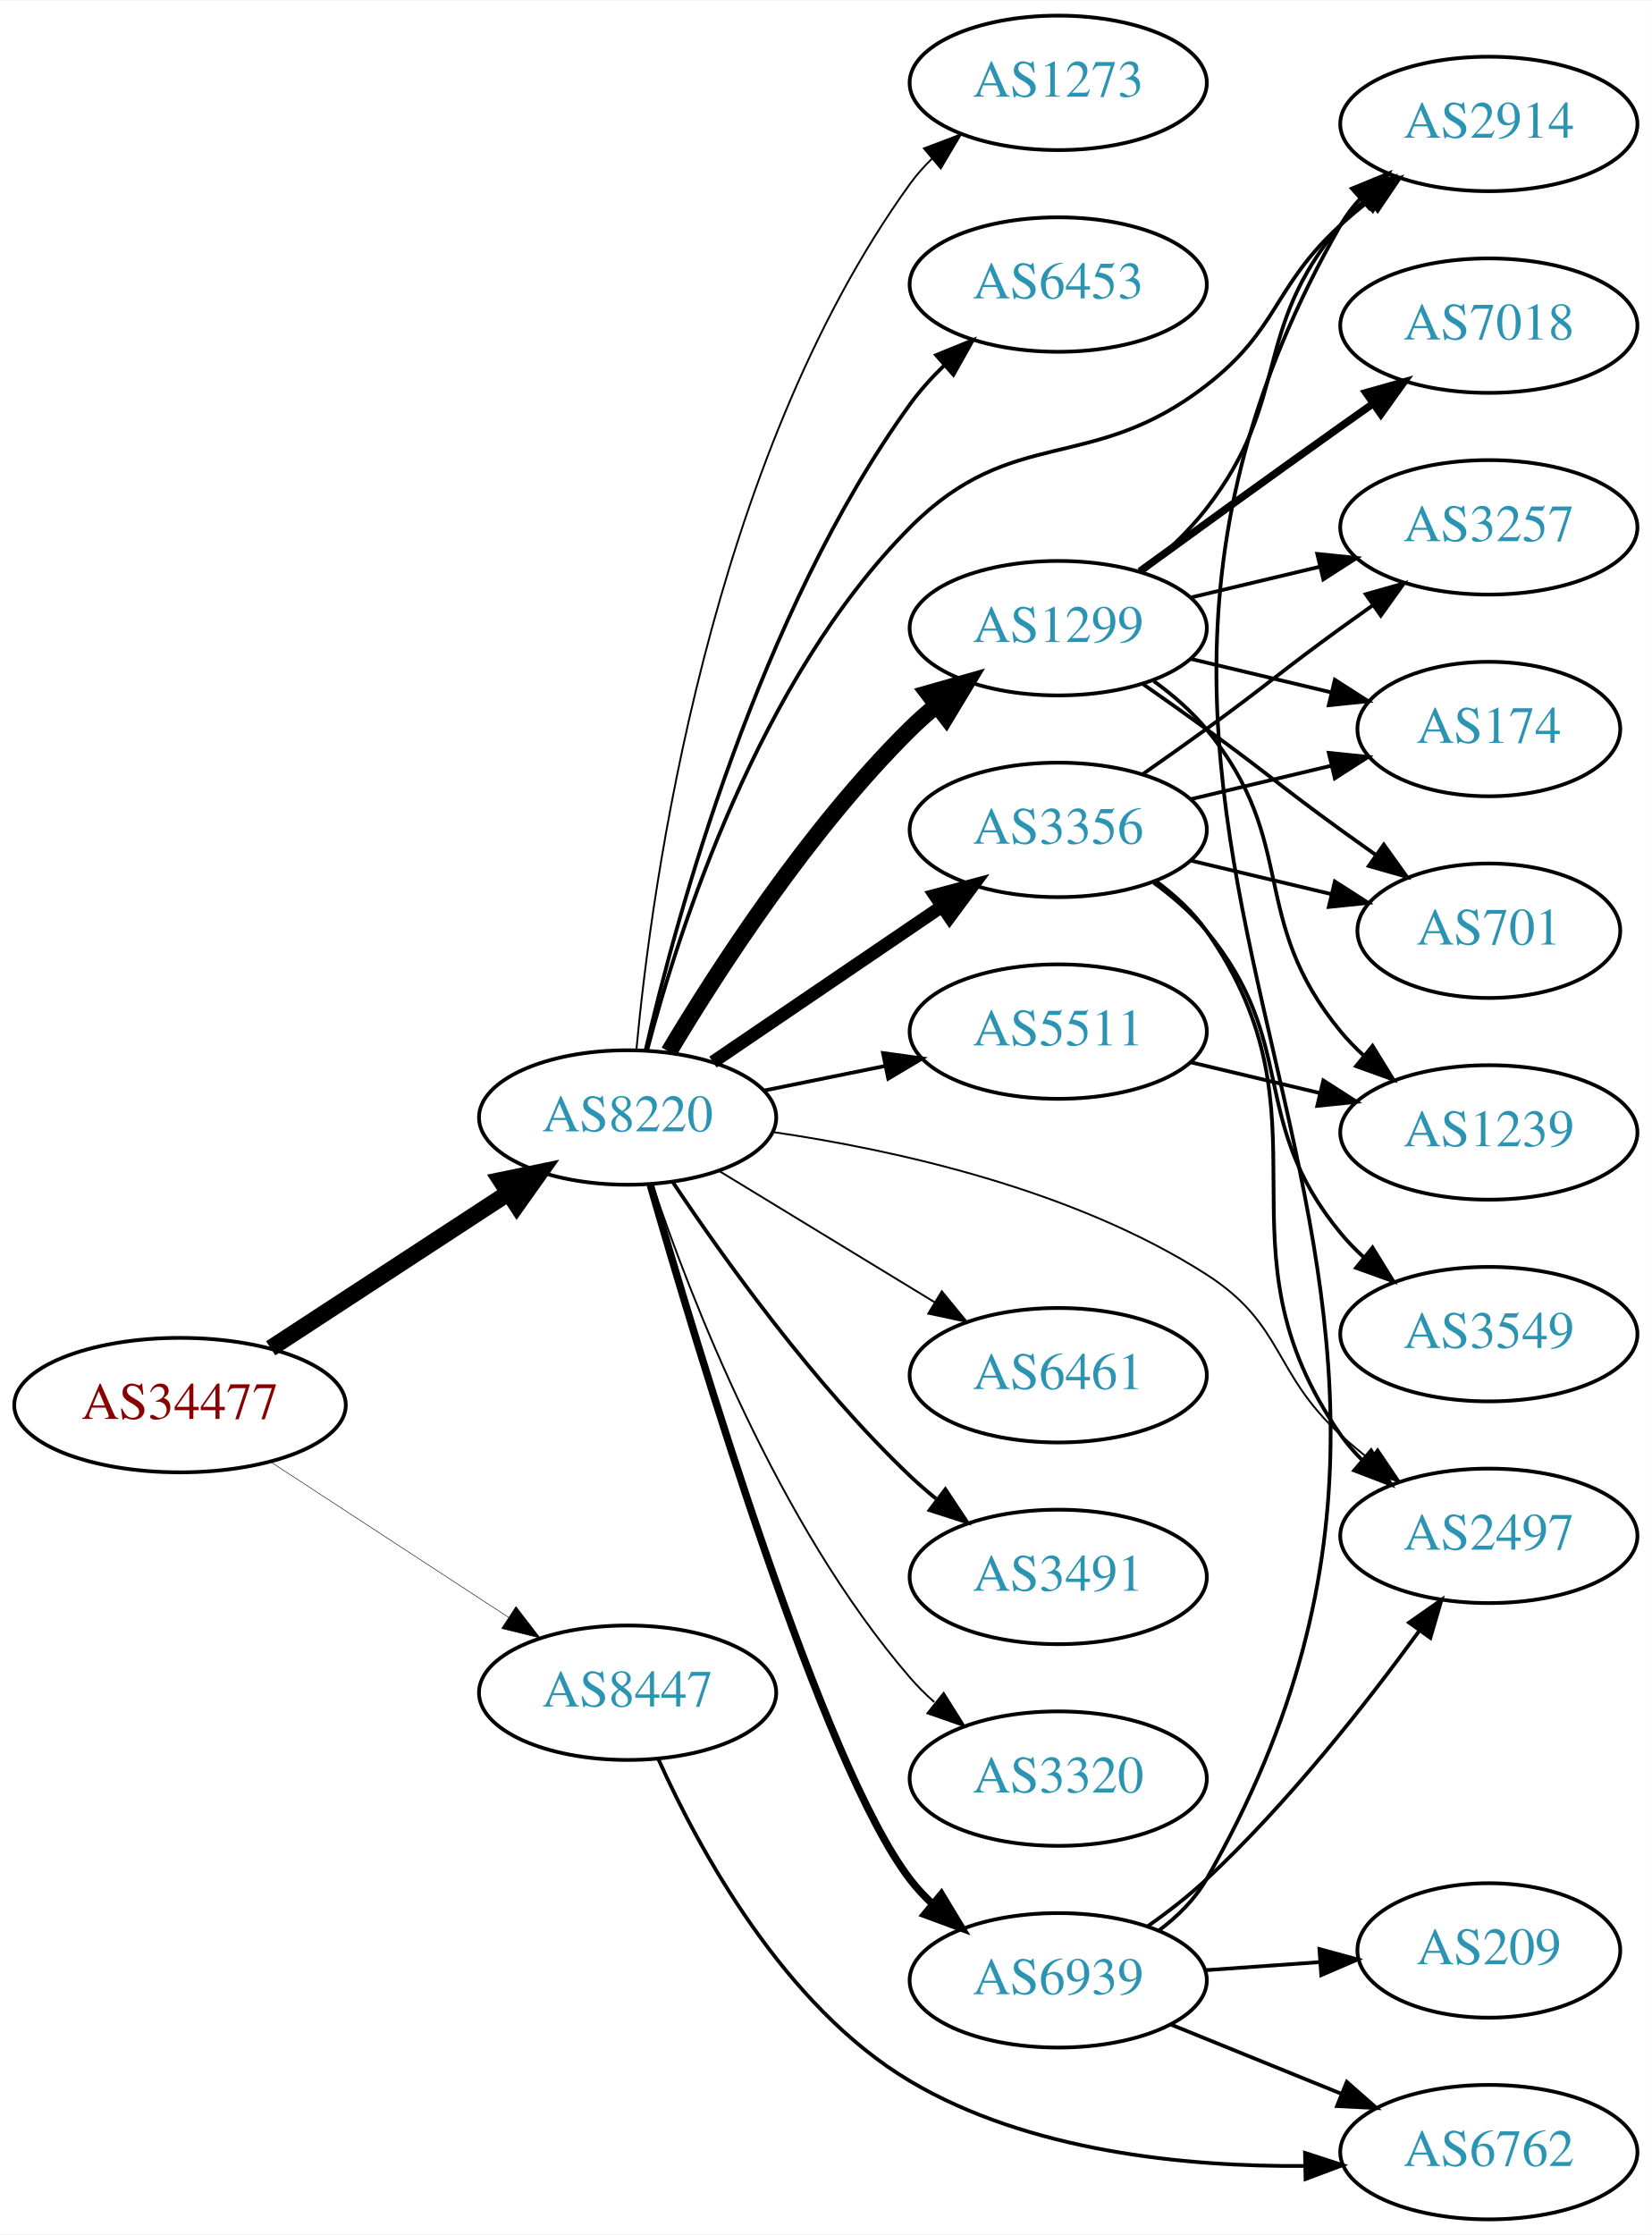
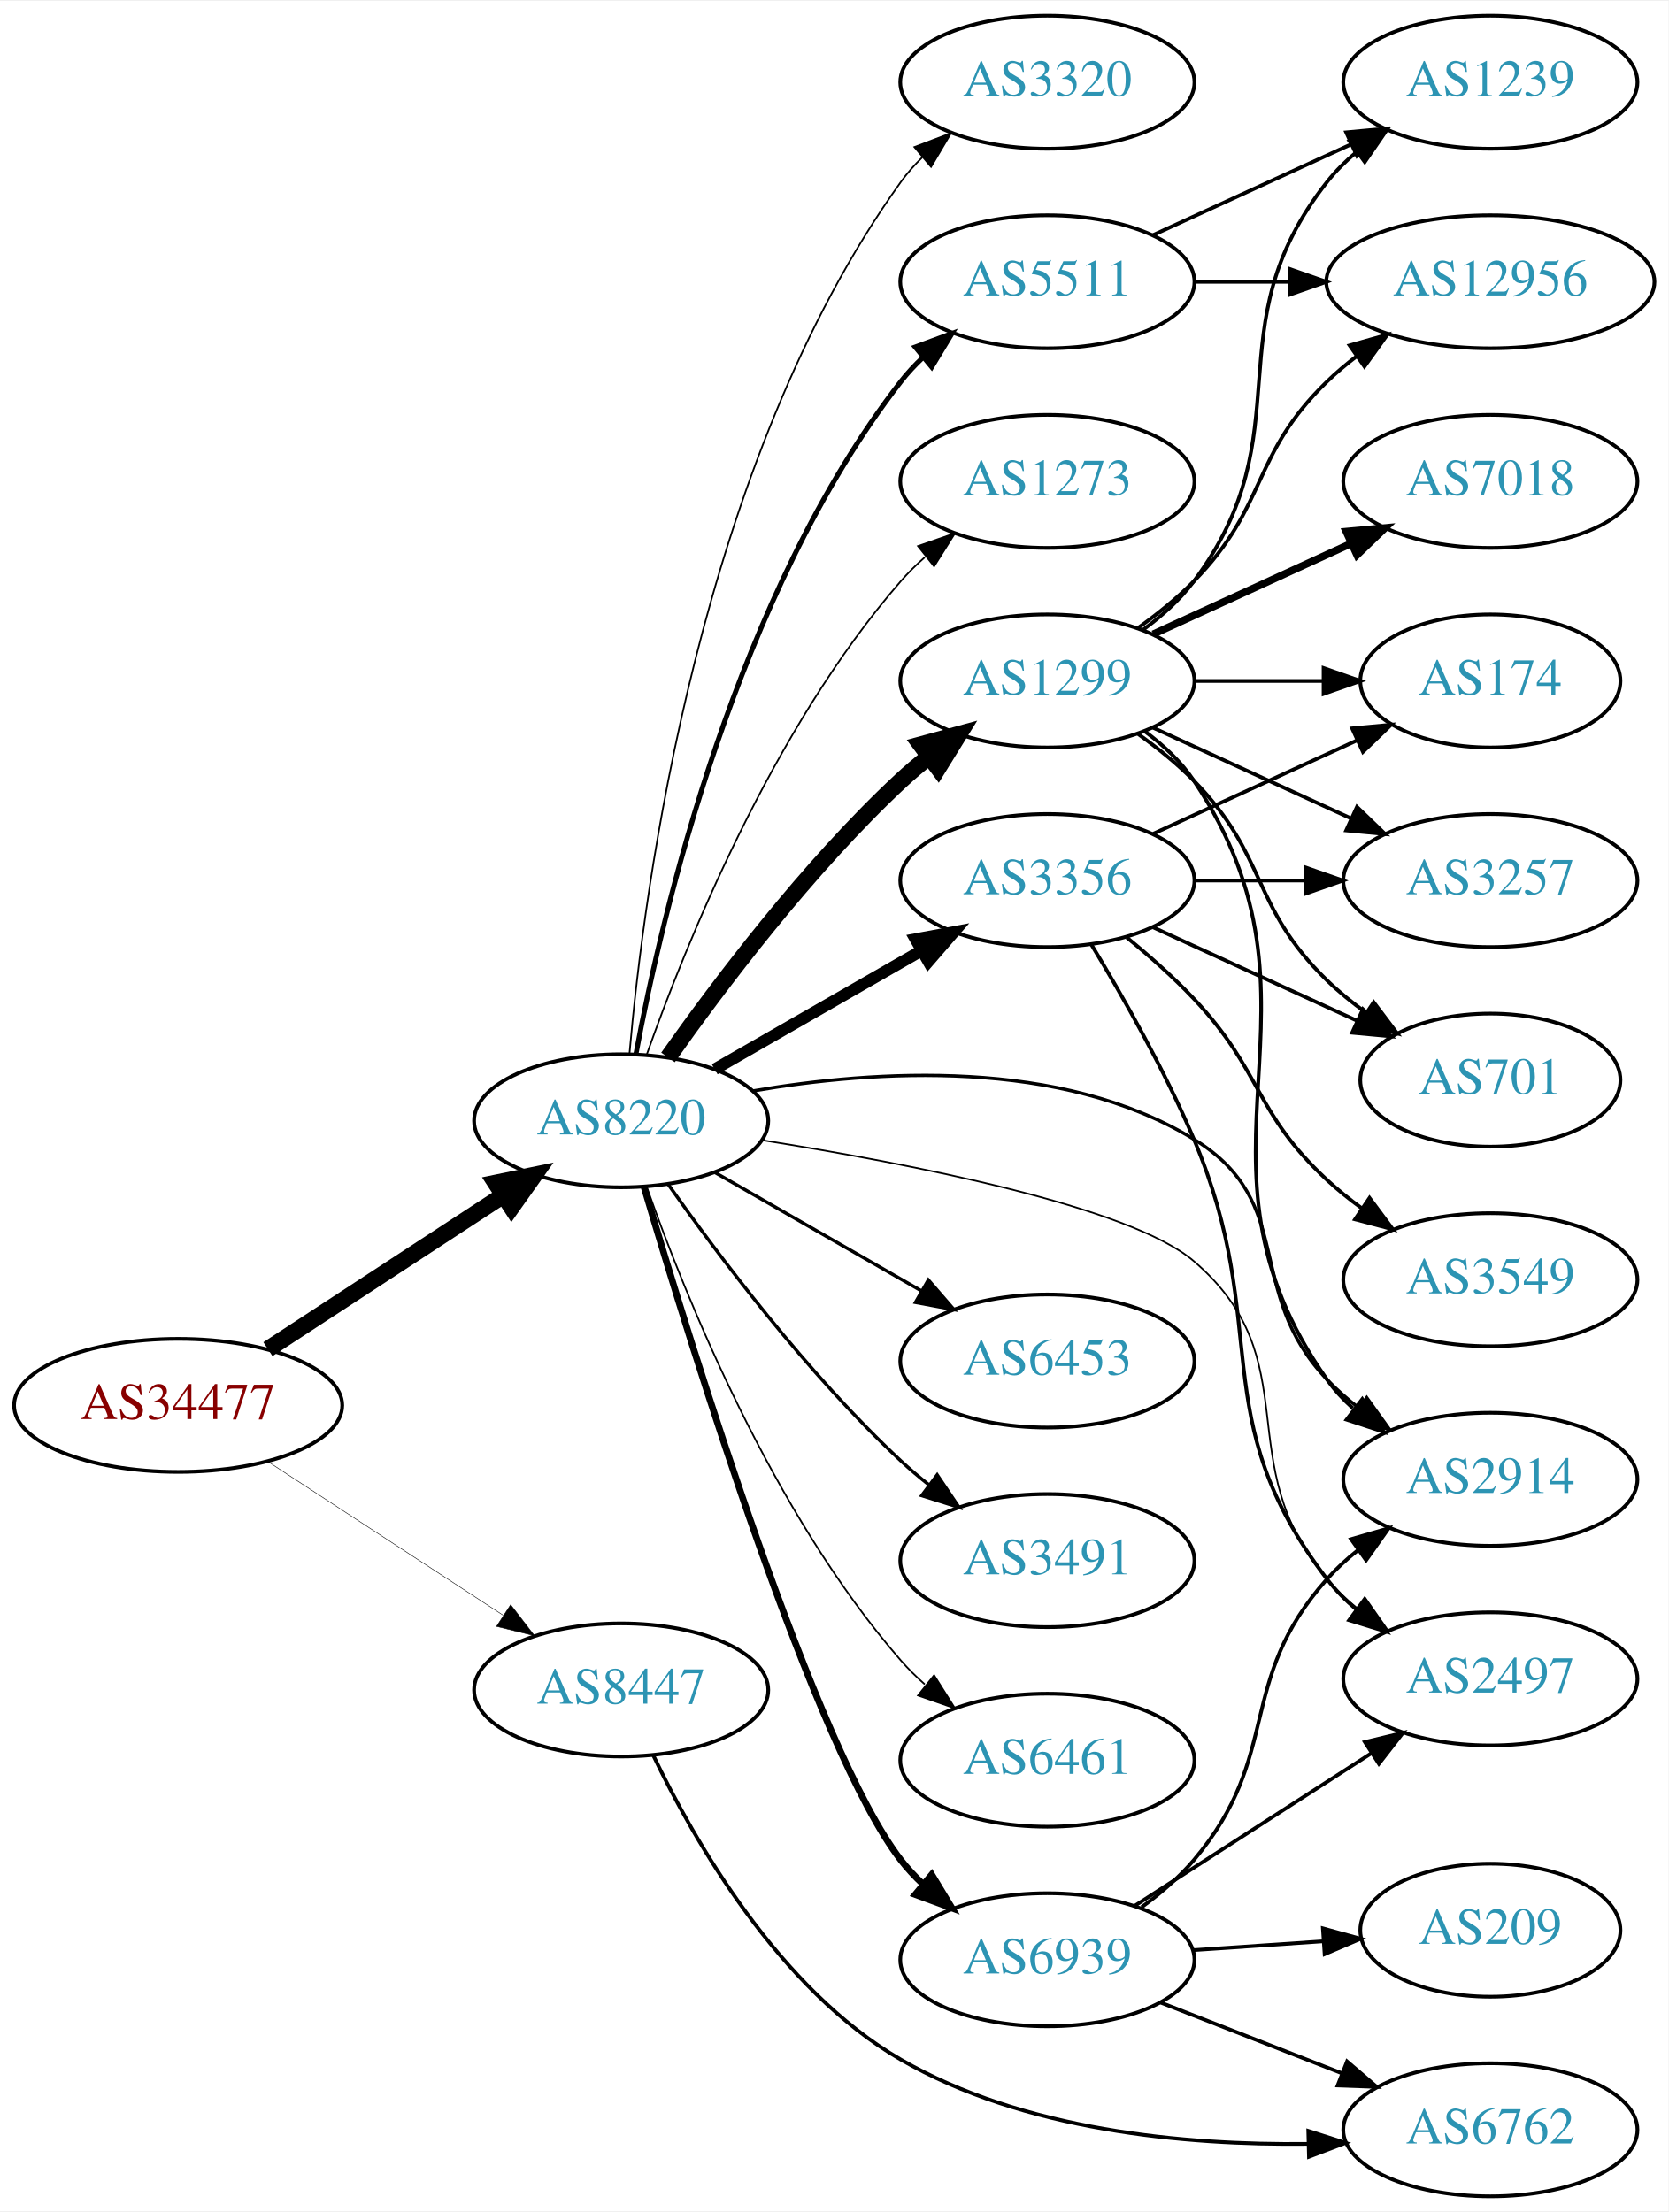
- <svg xmlns="http://www.w3.org/2000/svg" xmlns:xlink="http://www.w3.org/1999/xlink" width="442pt" height="598pt" viewBox="0.00 0.00 442.27 598.00">
+ <svg xmlns="http://www.w3.org/2000/svg" xmlns:xlink="http://www.w3.org/1999/xlink" width="451pt" height="598pt" viewBox="0.00 0.00 451.37 598.00">
  <g id="graph0" class="graph" transform="scale(1 1) rotate(0) translate(4 594)">
-     <polygon fill="white" stroke="none" points="-4,4 -4,-594 438.271,-594 438.271,4 -4,4" />
+     <polygon fill="white" stroke="none" points="-4,4 -4,-594 447.37,-594 447.37,4 -4,4" />
    <g id="node1" class="node">
      <g id="a_node1">
        <a xlink:href="/asn/34477" xlink:title="AS34477 ~ ARAplus GmbH [AT]">
-           <ellipse fill="#ffffff" stroke="black" cx="44.196" cy="-218" rx="44.393" ry="18" />
-           <text text-anchor="middle" x="44.196" y="-214.3" font-family="Times,serif" font-size="14.00" fill="#880000">AS34477</text>
+           <ellipse fill="#ffffff" stroke="black" cx="44.196" cy="-214" rx="44.393" ry="18" />
+           <text text-anchor="middle" x="44.196" y="-210.3" font-family="Times,serif" font-size="14.00" fill="#880000">AS34477</text>
        </a>
      </g>
    </g>
    <g id="node2" class="node">
      <g id="a_node2">
        <a xlink:href="/asn/8220" xlink:title="AS8220 ~ COLT [GB]">
-           <ellipse fill="#ffffff" stroke="black" cx="164.039" cy="-295" rx="39.794" ry="18" />
-           <text text-anchor="middle" x="164.039" y="-291.3" font-family="Times,serif" font-size="14.00" fill="#2c94b3">AS8220</text>
+           <ellipse fill="#ffffff" stroke="black" cx="164.039" cy="-291" rx="39.794" ry="18" />
+           <text text-anchor="middle" x="164.039" y="-287.3" font-family="Times,serif" font-size="14.00" fill="#2c94b3">AS8220</text>
        </a>
      </g>
    </g>
    <g id="edge1" class="edge">
-       <path fill="none" stroke="black" stroke-width="4.5" d="M68.478,-233.213C86.708,-245.124 112.229,-261.8 132.163,-274.826" />
-       <polygon fill="black" stroke="black" stroke-width="4.5" points="130.079,-278.168 140.605,-280.341 134.387,-271.575 130.079,-278.168" />
+       <path fill="none" stroke="black" stroke-width="4.5" d="M68.478,-229.213C86.708,-241.124 112.229,-257.8 132.163,-270.826" />
+       <polygon fill="black" stroke="black" stroke-width="4.5" points="130.079,-274.168 140.605,-276.341 134.387,-267.575 130.079,-274.168" />
    </g>
    <g id="node3" class="node">
      <g id="a_node3">
        <a xlink:href="/asn/8447" xlink:title="AS8447 ~ A1 Telekom Austria AG [AT]">
-           <ellipse fill="#ffffff" stroke="black" cx="164.039" cy="-141" rx="39.794" ry="18" />
-           <text text-anchor="middle" x="164.039" y="-137.3" font-family="Times,serif" font-size="14.00" fill="#2c94b3">AS8447</text>
+           <ellipse fill="#ffffff" stroke="black" cx="164.039" cy="-137" rx="39.794" ry="18" />
+           <text text-anchor="middle" x="164.039" y="-133.3" font-family="Times,serif" font-size="14.00" fill="#2c94b3">AS8447</text>
        </a>
      </g>
    </g>
    <g id="edge2" class="edge">
-       <path fill="none" stroke="black" stroke-width="0.141" d="M68.478,-202.787C86.708,-190.876 112.229,-174.2 132.163,-161.174" />
-       <polygon fill="black" stroke="black" stroke-width="0.141" points="134.148,-164.059 140.605,-155.659 130.319,-158.199 134.148,-164.059" />
+       <path fill="none" stroke="black" stroke-width="0.132" d="M68.478,-198.787C86.708,-186.876 112.229,-170.2 132.163,-157.174" />
+       <polygon fill="black" stroke="black" stroke-width="0.132" points="134.148,-160.059 140.605,-151.659 130.319,-154.199 134.148,-160.059" />
    </g>
    <g id="node4" class="node">
      <g id="a_node4">
-         <a xlink:href="/asn/6453" xlink:title="AS6453 ~ TATA COMMUNICATIONS (AMERICA) INC [US]">
-           <ellipse fill="#ffffff" stroke="black" cx="279.332" cy="-518" rx="39.794" ry="18" />
-           <text text-anchor="middle" x="279.332" y="-514.3" font-family="Times,serif" font-size="14.00" fill="#2c94b3">AS6453</text>
+         <a xlink:href="/asn/1299" xlink:title="AS1299 ~ Telia Carrier [EU]">
+           <ellipse fill="#ffffff" stroke="black" cx="279.332" cy="-410" rx="39.794" ry="18" />
+           <text text-anchor="middle" x="279.332" y="-406.3" font-family="Times,serif" font-size="14.00" fill="#2c94b3">AS1299</text>
        </a>
      </g>
    </g>
    <g id="edge3" class="edge">
-       <path fill="none" stroke="black" d="M168.869,-313.057C177.105,-348.782 199.12,-429.88 239.685,-486 242.34,-489.673 245.513,-493.175 248.882,-496.424" />
-       <polygon fill="black" stroke="black" points="246.635,-499.109 256.45,-503.099 251.266,-493.859 246.635,-499.109" />
+       <path fill="none" stroke="black" stroke-width="4.5" d="M176.714,-308.142C190.435,-327.578 214.54,-359.599 239.685,-383 242.082,-385.23 244.673,-387.423 247.339,-389.535" />
+       <polygon fill="black" stroke="black" stroke-width="4.5" points="245.077,-392.76 255.445,-395.587 249.788,-386.449 245.077,-392.76" />
    </g>
    <g id="node5" class="node">
      <g id="a_node5">
-         <a xlink:href="/asn/1299" xlink:title="AS1299 ~ Telia Carrier [EU]">
-           <ellipse fill="#ffffff" stroke="black" cx="279.332" cy="-426" rx="39.794" ry="18" />
-           <text text-anchor="middle" x="279.332" y="-422.3" font-family="Times,serif" font-size="14.00" fill="#2c94b3">AS1299</text>
+         <a xlink:href="/asn/3356" xlink:title="AS3356 ~ Level 3 Parent, LLC [US]">
+           <ellipse fill="#ffffff" stroke="black" cx="279.332" cy="-356" rx="39.794" ry="18" />
+           <text text-anchor="middle" x="279.332" y="-352.3" font-family="Times,serif" font-size="14.00" fill="#2c94b3">AS3356</text>
        </a>
      </g>
    </g>
    <g id="edge4" class="edge">
-       <path fill="none" stroke="black" stroke-width="4.5" d="M175.089,-312.569C188.137,-334.427 212.483,-372.142 239.685,-399 241.815,-401.103 244.124,-403.155 246.519,-405.129" />
-       <polygon fill="black" stroke="black" stroke-width="4.5" points="244.515,-408.554 254.851,-411.498 249.297,-402.297 244.515,-408.554" />
+       <path fill="none" stroke="black" stroke-width="3.15" d="M189.343,-304.944C205.621,-314.283 227.257,-326.697 245.119,-336.945" />
+       <polygon fill="black" stroke="black" stroke-width="3.15" points="243.652,-340.138 254.068,-342.079 247.136,-334.067 243.652,-340.138" />
    </g>
    <g id="node6" class="node">
      <g id="a_node6">
-         <a xlink:href="/asn/3356" xlink:title="AS3356 ~ Level 3 Parent, LLC [US]">
-           <ellipse fill="#ffffff" stroke="black" cx="279.332" cy="-372" rx="39.794" ry="18" />
-           <text text-anchor="middle" x="279.332" y="-368.3" font-family="Times,serif" font-size="14.00" fill="#2c94b3">AS3356</text>
+         <a xlink:href="/asn/2497" xlink:title="AS2497 ~ Internet Initiative Japan Inc. [JP]">
+           <ellipse fill="#ffffff" stroke="black" cx="399.174" cy="-140" rx="39.794" ry="18" />
+           <text text-anchor="middle" x="399.174" y="-136.3" font-family="Times,serif" font-size="14.00" fill="#2c94b3">AS2497</text>
        </a>
      </g>
    </g>
    <g id="edge5" class="edge">
-       <path fill="none" stroke="black" stroke-width="3.5" d="M186.883,-309.846C204.28,-321.67 228.827,-338.354 248.11,-351.46" />
-       <polygon fill="black" stroke="black" stroke-width="3.5" points="246.317,-354.473 256.555,-357.199 250.251,-348.683 246.317,-354.473" />
+       <path fill="none" stroke="black" stroke-width="0.45" d="M202.305,-285.723C242.049,-279.428 301.624,-267.862 318.978,-253 350.451,-226.048 328.148,-198.577 354.978,-167 357.412,-164.136 360.228,-161.478 363.233,-159.038" />
+       <polygon fill="black" stroke="black" stroke-width="0.45" points="365.421,-161.775 371.493,-153.093 361.332,-156.094 365.421,-161.775" />
    </g>
    <g id="node7" class="node">
      <g id="a_node7">
        <a xlink:href="/asn/5511" xlink:title="AS5511 ~ Orange S.A. [FR]">
-           <ellipse fill="#ffffff" stroke="black" cx="279.332" cy="-318" rx="39.794" ry="18" />
-           <text text-anchor="middle" x="279.332" y="-314.3" font-family="Times,serif" font-size="14.00" fill="#2c94b3">AS5511</text>
+           <ellipse fill="#ffffff" stroke="black" cx="279.332" cy="-518" rx="39.794" ry="18" />
+           <text text-anchor="middle" x="279.332" y="-514.3" font-family="Times,serif" font-size="14.00" fill="#2c94b3">AS5511</text>
        </a>
      </g>
    </g>
    <g id="edge6" class="edge">
-       <path fill="none" stroke="black" d="M200.574,-302.214C210.803,-304.291 222.104,-306.585 232.846,-308.766" />
-       <polygon fill="black" stroke="black" points="232.425,-312.252 242.922,-310.811 233.818,-305.392 232.425,-312.252" />
+       <path fill="none" stroke="black" stroke-width="1.35" d="M168.034,-309.06C174.973,-346.403 195.086,-433.428 239.685,-491 241.471,-493.305 243.508,-495.491 245.692,-497.548" />
+       <polygon fill="black" stroke="black" stroke-width="1.35" points="243.591,-500.352 253.531,-504.019 248.048,-494.954 243.591,-500.352" />
    </g>
    <g id="node8" class="node">
      <g id="a_node8">
-         <a xlink:href="/asn/2914" xlink:title="AS2914 ~ NTT America, Inc. [US]">
-           <ellipse fill="#ffffff" stroke="black" cx="394.625" cy="-561" rx="39.794" ry="18" />
-           <text text-anchor="middle" x="394.625" y="-557.3" font-family="Times,serif" font-size="14.00" fill="#2c94b3">AS2914</text>
+         <a xlink:href="/asn/6453" xlink:title="AS6453 ~ TATA COMMUNICATIONS (AMERICA) INC [US]">
+           <ellipse fill="#ffffff" stroke="black" cx="279.332" cy="-226" rx="39.794" ry="18" />
+           <text text-anchor="middle" x="279.332" y="-222.3" font-family="Times,serif" font-size="14.00" fill="#2c94b3">AS6453</text>
        </a>
      </g>
    </g>
    <g id="edge7" class="edge">
-       <path fill="none" stroke="black" d="M169.26,-312.941C177.609,-344.892 199.039,-412.128 239.685,-453 267.242,-480.71 288.114,-467.029 318.978,-491 338.663,-506.288 336.602,-517.161 354.978,-534 357.392,-536.212 359.995,-538.392 362.669,-540.496" />
-       <polygon fill="black" stroke="black" points="360.674,-543.374 370.787,-546.535 364.853,-537.758 360.674,-543.374" />
+       <path fill="none" stroke="black" stroke-width="0.9" d="M189.343,-277.056C205.621,-267.717 227.257,-255.303 245.119,-245.055" />
+       <polygon fill="black" stroke="black" stroke-width="0.9" points="247.136,-247.933 254.068,-239.921 243.652,-241.862 247.136,-247.933" />
    </g>
    <g id="node9" class="node">
      <g id="a_node9">
-         <a xlink:href="/asn/2497" xlink:title="AS2497 ~ Internet Initiative Japan Inc. [JP]">
-           <ellipse fill="#ffffff" stroke="black" cx="394.625" cy="-183" rx="39.794" ry="18" />
-           <text text-anchor="middle" x="394.625" y="-179.3" font-family="Times,serif" font-size="14.00" fill="#2c94b3">AS2497</text>
+         <a xlink:href="/asn/3491" xlink:title="AS3491 ~ PCCW Global, Inc. [US]">
+           <ellipse fill="#ffffff" stroke="black" cx="279.332" cy="-172" rx="39.794" ry="18" />
+           <text text-anchor="middle" x="279.332" y="-168.3" font-family="Times,serif" font-size="14.00" fill="#2c94b3">AS3491</text>
        </a>
      </g>
    </g>
    <g id="edge8" class="edge">
-       <path fill="none" stroke="black" stroke-width="0.5" d="M203.063,-291.089C235.906,-286.271 283.529,-275.725 318.978,-253 339.961,-239.549 336.602,-226.839 354.978,-210 357.392,-207.788 359.995,-205.608 362.669,-203.504" />
-       <polygon fill="black" stroke="black" stroke-width="0.5" points="364.853,-206.242 370.787,-197.465 360.674,-200.626 364.853,-206.242" />
+       <path fill="none" stroke="black" stroke-width="0.9" d="M176.714,-273.858C190.435,-254.422 214.54,-222.401 239.685,-199 242.082,-196.77 244.673,-194.577 247.339,-192.465" />
+       <polygon fill="black" stroke="black" stroke-width="0.9" points="249.526,-195.2 255.445,-186.413 245.338,-189.591 249.526,-195.2" />
    </g>
    <g id="node10" class="node">
      <g id="a_node10">
        <a xlink:href="/asn/6461" xlink:title="AS6461 ~ Zayo Bandwidth [US]">
-           <ellipse fill="#ffffff" stroke="black" cx="279.332" cy="-226" rx="39.794" ry="18" />
-           <text text-anchor="middle" x="279.332" y="-222.3" font-family="Times,serif" font-size="14.00" fill="#2c94b3">AS6461</text>
+           <ellipse fill="#ffffff" stroke="black" cx="279.332" cy="-118" rx="39.794" ry="18" />
+           <text text-anchor="middle" x="279.332" y="-114.3" font-family="Times,serif" font-size="14.00" fill="#2c94b3">AS6461</text>
        </a>
      </g>
    </g>
    <g id="edge9" class="edge">
-       <path fill="none" stroke="black" stroke-width="0.5" d="M188.513,-280.703C205.223,-270.526 227.878,-256.728 246.255,-245.536" />
-       <polygon fill="black" stroke="black" stroke-width="0.5" points="248.167,-248.469 254.887,-240.279 244.526,-242.491 248.167,-248.469" />
+       <path fill="none" stroke="black" stroke-width="0.45" d="M170.927,-273.176C181.255,-243.904 204.898,-184.92 239.685,-145 241.651,-142.744 243.844,-140.581 246.159,-138.532" />
+       <polygon fill="black" stroke="black" stroke-width="0.45" points="248.693,-140.988 254.345,-132.027 244.338,-135.508 248.693,-140.988" />
    </g>
    <g id="node11" class="node">
      <g id="a_node11">
-         <a xlink:href="/asn/3491" xlink:title="AS3491 ~ PCCW Global, Inc. [US]">
-           <ellipse fill="#ffffff" stroke="black" cx="279.332" cy="-172" rx="39.794" ry="18" />
-           <text text-anchor="middle" x="279.332" y="-168.3" font-family="Times,serif" font-size="14.00" fill="#2c94b3">AS3491</text>
+         <a xlink:href="/asn/2914" xlink:title="AS2914 ~ NTT America, Inc. [US]">
+           <ellipse fill="#ffffff" stroke="black" cx="399.174" cy="-194" rx="39.794" ry="18" />
+           <text text-anchor="middle" x="399.174" y="-190.3" font-family="Times,serif" font-size="14.00" fill="#2c94b3">AS2914</text>
        </a>
      </g>
    </g>
    <g id="edge10" class="edge">
-       <path fill="none" stroke="black" d="M176.081,-277.789C189.573,-257.542 213.82,-223.577 239.685,-199 241.855,-196.939 244.193,-194.915 246.607,-192.961" />
-       <polygon fill="black" stroke="black" points="249.112,-195.455 254.974,-186.63 244.888,-189.873 249.112,-195.455" />
+       <path fill="none" stroke="black" stroke-width="0.9" d="M199.597,-299.051C232.742,-304.777 282.932,-308.037 318.978,-286 347.153,-268.774 332.252,-244.96 354.978,-221 357.565,-218.273 360.483,-215.707 363.552,-213.324" />
+       <polygon fill="black" stroke="black" stroke-width="0.9" points="365.73,-216.071 371.901,-207.459 361.706,-210.344 365.73,-216.071" />
    </g>
    <g id="node12" class="node">
      <g id="a_node12">
        <a xlink:href="/asn/3320" xlink:title="AS3320 ~ DTAG [DE]">
-           <ellipse fill="#ffffff" stroke="black" cx="279.332" cy="-118" rx="39.794" ry="18" />
-           <text text-anchor="middle" x="279.332" y="-114.3" font-family="Times,serif" font-size="14.00" fill="#2c94b3">AS3320</text>
+           <ellipse fill="#ffffff" stroke="black" cx="279.332" cy="-572" rx="39.794" ry="18" />
+           <text text-anchor="middle" x="279.332" y="-568.3" font-family="Times,serif" font-size="14.00" fill="#2c94b3">AS3320</text>
        </a>
      </g>
    </g>
    <g id="edge11" class="edge">
-       <path fill="none" stroke="black" stroke-width="0.5" d="M170.644,-277.163C180.711,-247.248 204.172,-186.202 239.685,-145 241.639,-142.733 243.823,-140.563 246.131,-138.509" />
-       <polygon fill="black" stroke="black" stroke-width="0.5" points="248.667,-140.963 254.307,-131.994 244.305,-135.489 248.667,-140.963" />
+       <path fill="none" stroke="black" stroke-width="0.45" d="M166.28,-309.085C170.119,-353.351 185.08,-469.061 239.685,-545 241.387,-547.367 243.364,-549.599 245.506,-551.686" />
+       <polygon fill="black" stroke="black" stroke-width="0.45" points="243.362,-554.456 253.267,-558.216 247.869,-549.1 243.362,-554.456" />
    </g>
    <g id="node13" class="node">
      <g id="a_node13">
        <a xlink:href="/asn/6939" xlink:title="AS6939 ~ Hurricane Electric LLC [US]">
          <ellipse fill="#ffffff" stroke="black" cx="279.332" cy="-64" rx="39.794" ry="18" />
          <text text-anchor="middle" x="279.332" y="-60.3" font-family="Times,serif" font-size="14.00" fill="#2c94b3">AS6939</text>
        </a>
      </g>
    </g>
    <g id="edge12" class="edge">
-       <path fill="none" stroke="black" stroke-width="2" d="M170.123,-276.942C182.753,-232.927 216.225,-121.486 239.685,-91 241.463,-88.689 243.495,-86.499 245.675,-84.44" />
-       <polygon fill="black" stroke="black" stroke-width="2" points="248.032,-87.033 253.507,-77.963 243.571,-81.638 248.032,-87.033" />
+       <path fill="none" stroke="black" stroke-width="1.8" d="M170.255,-272.977C183.044,-229.608 216.591,-120.812 239.685,-91 241.471,-88.695 243.508,-86.508 245.692,-84.452" />
+       <polygon fill="black" stroke="black" stroke-width="1.8" points="248.048,-87.046 253.531,-77.981 243.591,-81.648 248.048,-87.046" />
    </g>
    <g id="node14" class="node">
      <g id="a_node14">
        <a xlink:href="/asn/1273" xlink:title="AS1273 ~ Vodafone Group PLC [EU]">
-           <ellipse fill="#ffffff" stroke="black" cx="279.332" cy="-572" rx="39.794" ry="18" />
-           <text text-anchor="middle" x="279.332" y="-568.3" font-family="Times,serif" font-size="14.00" fill="#2c94b3">AS1273</text>
+           <ellipse fill="#ffffff" stroke="black" cx="279.332" cy="-464" rx="39.794" ry="18" />
+           <text text-anchor="middle" x="279.332" y="-460.3" font-family="Times,serif" font-size="14.00" fill="#2c94b3">AS1273</text>
        </a>
      </g>
    </g>
    <g id="edge13" class="edge">
-       <path fill="none" stroke="black" stroke-width="0.5" d="M166.389,-313.125C170.453,-356.937 185.842,-470.462 239.685,-545 241.392,-547.364 243.373,-549.592 245.518,-551.678" />
-       <polygon fill="black" stroke="black" stroke-width="0.5" points="243.376,-554.45 253.283,-558.205 247.88,-549.091 243.376,-554.45" />
-     </g>
-     <g id="node21" class="node">
-       <g id="a_node21">
+       <path fill="none" stroke="black" stroke-width="0.45" d="M170.927,-308.824C181.255,-338.096 204.898,-397.08 239.685,-437 241.651,-439.256 243.844,-441.419 246.159,-443.468" />
+       <polygon fill="black" stroke="black" stroke-width="0.45" points="244.338,-446.492 254.345,-449.973 248.693,-441.012 244.338,-446.492" />
+     </g>
+     <g id="node22" class="node">
+       <g id="a_node22">
        <a xlink:href="/asn/6762" xlink:title="AS6762 ~ TELECOM ITALIA SPARKLE S.p.A. [IT]">
-           <ellipse fill="#ffffff" stroke="black" cx="394.625" cy="-18" rx="39.794" ry="18" />
-           <text text-anchor="middle" x="394.625" y="-14.3" font-family="Times,serif" font-size="14.00" fill="#2c94b3">AS6762</text>
-         </a>
-       </g>
-     </g>
-     <g id="edge26" class="edge">
-       <path fill="none" stroke="black" d="M172.312,-123.136C183.121,-99.106 205.854,-57.074 239.685,-37 271.448,-18.153 313.364,-14.047 345.436,-14.297" />
-       <polygon fill="black" stroke="black" points="345.403,-17.797 355.477,-14.518 345.557,-10.799 345.403,-17.797" />
-     </g>
-     <g id="edge23" class="edge">
-       <path fill="none" stroke="black" d="M301.937,-441.108C307.961,-446.018 314.166,-451.81 318.978,-458 341.917,-487.508 330.852,-505.454 354.978,-534 356.86,-536.227 358.967,-538.357 361.199,-540.374" />
-       <polygon fill="black" stroke="black" points="359.149,-543.217 369.129,-546.772 363.544,-537.769 359.149,-543.217" />
+           <ellipse fill="#ffffff" stroke="black" cx="399.174" cy="-18" rx="39.794" ry="18" />
+           <text text-anchor="middle" x="399.174" y="-14.3" font-family="Times,serif" font-size="14.00" fill="#2c94b3">AS6762</text>
+         </a>
+       </g>
+     </g>
+     <g id="edge28" class="edge">
+       <path fill="none" stroke="black" d="M172.682,-119.4C183.775,-96.198 206.68,-56.093 239.685,-37 272.911,-17.78 316.579,-13.796 349.663,-14.188" />
+       <polygon fill="black" stroke="black" points="349.919,-17.695 360.006,-14.455 350.1,-10.697 349.919,-17.695" />
+     </g>
+     <g id="edge16" class="edge">
+       <path fill="none" stroke="black" d="M305.651,-396.393C310.707,-392.649 315.518,-388.169 318.978,-383 360.003,-321.706 312.399,-281.225 354.978,-221 356.969,-218.184 359.356,-215.599 361.972,-213.24" />
+       <polygon fill="black" stroke="black" points="364.525,-215.694 370.34,-206.838 360.271,-210.135 364.525,-215.694" />
+     </g>
+     <g id="node15" class="node">
+       <g id="a_node15">
+         <a xlink:href="/asn/174" xlink:title="AS174 ~ Cogent Communications [US]">
+           <ellipse fill="#ffffff" stroke="black" cx="399.174" cy="-410" rx="35.194" ry="18" />
+           <text text-anchor="middle" x="399.174" y="-406.3" font-family="Times,serif" font-size="14.00" fill="#2c94b3">AS174</text>
+         </a>
+       </g>
+     </g>
+     <g id="edge14" class="edge">
+       <path fill="none" stroke="black" d="M319.244,-410C330.331,-410 342.491,-410 353.873,-410" />
+       <polygon fill="black" stroke="black" points="354.055,-413.5 364.055,-410 354.055,-406.5 354.055,-413.5" />
    </g>
    <g id="node16" class="node">
      <g id="a_node16">
        <a xlink:href="/asn/3257" xlink:title="AS3257 ~ GTT [DE]">
-           <ellipse fill="#ffffff" stroke="black" cx="394.625" cy="-453" rx="39.794" ry="18" />
-           <text text-anchor="middle" x="394.625" y="-449.3" font-family="Times,serif" font-size="14.00" fill="#2c94b3">AS3257</text>
-         </a>
-       </g>
-     </g>
-     <g id="edge24" class="edge">
-       <path fill="none" stroke="black" d="M314.939,-434.248C325.81,-436.838 337.964,-439.735 349.407,-442.462" />
-       <polygon fill="black" stroke="black" points="348.69,-445.889 359.229,-444.803 350.313,-439.08 348.69,-445.889" />
+           <ellipse fill="#ffffff" stroke="black" cx="399.174" cy="-356" rx="39.794" ry="18" />
+           <text text-anchor="middle" x="399.174" y="-352.3" font-family="Times,serif" font-size="14.00" fill="#2c94b3">AS3257</text>
+         </a>
+       </g>
+     </g>
+     <g id="edge15" class="edge">
+       <path fill="none" stroke="black" d="M307.96,-397.339C323.917,-390.027 344.188,-380.739 361.471,-372.819" />
+       <polygon fill="black" stroke="black" points="363.085,-375.929 370.718,-368.581 360.169,-369.565 363.085,-375.929" />
    </g>
    <g id="node17" class="node">
      <g id="a_node17">
-         <a xlink:href="/asn/174" xlink:title="AS174 ~ Cogent Communications [US]">
-           <ellipse fill="#ffffff" stroke="black" cx="394.625" cy="-399" rx="35.194" ry="18" />
-           <text text-anchor="middle" x="394.625" y="-395.3" font-family="Times,serif" font-size="14.00" fill="#2c94b3">AS174</text>
-         </a>
-       </g>
-     </g>
-     <g id="edge21" class="edge">
-       <path fill="none" stroke="black" d="M314.939,-417.752C326.733,-414.942 340.038,-411.771 352.306,-408.847" />
-       <polygon fill="black" stroke="black" points="353.394,-412.186 362.311,-406.463 351.772,-405.376 353.394,-412.186" />
+         <a xlink:href="/asn/7018" xlink:title="AS7018 ~ AT&amp;T Services, Inc. [US]">
+           <ellipse fill="#ffffff" stroke="black" cx="399.174" cy="-464" rx="39.794" ry="18" />
+           <text text-anchor="middle" x="399.174" y="-460.3" font-family="Times,serif" font-size="14.00" fill="#2c94b3">AS7018</text>
+         </a>
+       </g>
+     </g>
+     <g id="edge17" class="edge">
+       <path fill="none" stroke="black" stroke-width="2" d="M307.96,-422.661C323.917,-429.973 344.188,-439.261 361.471,-447.181" />
+       <polygon fill="black" stroke="black" stroke-width="2" points="360.169,-450.435 370.718,-451.419 363.085,-444.071 360.169,-450.435" />
    </g>
    <g id="node18" class="node">
      <g id="a_node18">
-         <a xlink:href="/asn/701" xlink:title="AS701 ~ UUNET [US]">
-           <ellipse fill="#ffffff" stroke="black" cx="394.625" cy="-345" rx="35.194" ry="18" />
-           <text text-anchor="middle" x="394.625" y="-341.3" font-family="Times,serif" font-size="14.00" fill="#2c94b3">AS701</text>
-         </a>
-       </g>
-     </g>
-     <g id="edge25" class="edge">
-       <path fill="none" stroke="black" d="M302.089,-410.991C307.623,-407.121 313.542,-402.936 318.978,-399 335.178,-387.271 338.778,-383.729 354.978,-372 358.007,-369.807 361.186,-367.537 364.364,-365.287" />
-       <polygon fill="black" stroke="black" points="366.506,-368.059 372.675,-359.445 362.481,-362.333 366.506,-368.059" />
+         <a xlink:href="/asn/12956" xlink:title="AS12956 ~ TELXIUS [ES]">
+           <ellipse fill="#ffffff" stroke="black" cx="399.174" cy="-518" rx="44.393" ry="18" />
+           <text text-anchor="middle" x="399.174" y="-514.3" font-family="Times,serif" font-size="14.00" fill="#2c94b3">AS12956</text>
+         </a>
+       </g>
+     </g>
+     <g id="edge18" class="edge">
+       <path fill="none" stroke="black" d="M303.926,-424.389C309.182,-428.148 314.513,-432.437 318.978,-437 339.151,-457.617 334.285,-470.906 354.978,-491 357.464,-493.414 360.202,-495.722 363.055,-497.9" />
+       <polygon fill="black" stroke="black" points="361.092,-500.798 371.291,-503.671 365.11,-495.066 361.092,-500.798" />
    </g>
    <g id="node19" class="node">
      <g id="a_node19">
        <a xlink:href="/asn/1239" xlink:title="AS1239 ~ Sprint [US]">
-           <ellipse fill="#ffffff" stroke="black" cx="394.625" cy="-291" rx="39.794" ry="18" />
-           <text text-anchor="middle" x="394.625" y="-287.3" font-family="Times,serif" font-size="14.00" fill="#2c94b3">AS1239</text>
-         </a>
-       </g>
-     </g>
-     <g id="edge22" class="edge">
-       <path fill="none" stroke="black" d="M304.912,-411.844C310.007,-408.128 315.02,-403.799 318.978,-399 344.043,-368.606 329.913,-348.394 354.978,-318 356.833,-315.75 358.92,-313.604 361.139,-311.576" />
-       <polygon fill="black" stroke="black" points="363.488,-314.177 369.044,-305.156 359.075,-308.744 363.488,-314.177" />
+           <ellipse fill="#ffffff" stroke="black" cx="399.174" cy="-572" rx="39.794" ry="18" />
+           <text text-anchor="middle" x="399.174" y="-568.3" font-family="Times,serif" font-size="14.00" fill="#2c94b3">AS1239</text>
+         </a>
+       </g>
+     </g>
+     <g id="edge19" class="edge">
+       <path fill="none" stroke="black" d="M305.262,-423.882C310.338,-427.611 315.256,-432.016 318.978,-437 349.249,-477.542 323.679,-505.246 354.978,-545 357.303,-547.953 360.047,-550.67 363.006,-553.147" />
+       <polygon fill="black" stroke="black" points="361.065,-556.064 371.203,-559.145 365.199,-550.415 361.065,-556.064" />
    </g>
    <g id="node20" class="node">
      <g id="a_node20">
-         <a xlink:href="/asn/7018" xlink:title="AS7018 ~ AT&amp;T Services, Inc. [US]">
-           <ellipse fill="#ffffff" stroke="black" cx="394.625" cy="-507" rx="39.794" ry="18" />
-           <text text-anchor="middle" x="394.625" y="-503.3" font-family="Times,serif" font-size="14.00" fill="#2c94b3">AS7018</text>
+         <a xlink:href="/asn/701" xlink:title="AS701 ~ UUNET [US]">
+           <ellipse fill="#ffffff" stroke="black" cx="399.174" cy="-302" rx="35.194" ry="18" />
+           <text text-anchor="middle" x="399.174" y="-298.3" font-family="Times,serif" font-size="14.00" fill="#2c94b3">AS701</text>
        </a>
      </g>
    </g>
    <g id="edge20" class="edge">
-       <path fill="none" stroke="black" stroke-width="2" d="M301.18,-441.222C316.114,-452.091 336.727,-467.025 354.978,-480 357.799,-482.005 360.742,-484.085 363.69,-486.159" />
-       <polygon fill="black" stroke="black" stroke-width="2" points="361.717,-489.05 371.914,-491.926 365.736,-483.319 361.717,-489.05" />
-     </g>
-     <g id="edge17" class="edge">
-       <path fill="none" stroke="black" d="M305.491,-358.284C310.555,-354.545 315.411,-350.096 318.978,-345 354.592,-294.131 319.365,-260.869 354.978,-210 356.65,-207.611 358.606,-205.365 360.733,-203.267" />
-       <polygon fill="black" stroke="black" points="363.097,-205.851 368.465,-196.716 358.573,-200.51 363.097,-205.851" />
-     </g>
-     <g id="node15" class="node">
-       <g id="a_node15">
+       <path fill="none" stroke="black" d="M303.926,-395.611C309.182,-391.852 314.513,-387.563 318.978,-383 339.151,-362.383 334.285,-349.094 354.978,-329 358.206,-325.866 361.857,-322.911 365.635,-320.188" />
+       <polygon fill="black" stroke="black" points="367.614,-323.075 373.995,-314.617 363.732,-317.25 367.614,-323.075" />
+     </g>
+     <g id="edge23" class="edge">
+       <path fill="none" stroke="black" d="M291.243,-338.678C299.64,-324.817 311.102,-304.675 318.978,-286 340.45,-235.087 321.408,-210.889 354.978,-167 357.262,-164.015 359.977,-161.276 362.919,-158.785" />
+       <polygon fill="black" stroke="black" points="365.113,-161.516 371.092,-152.769 360.963,-155.879 365.113,-161.516" />
+     </g>
+     <g id="edge22" class="edge">
+       <path fill="none" stroke="black" d="M307.96,-368.661C324.377,-376.183 345.358,-385.798 362.955,-393.861" />
+       <polygon fill="black" stroke="black" points="361.783,-397.174 372.332,-398.158 364.7,-390.811 361.783,-397.174" />
+     </g>
+     <g id="edge25" class="edge">
+       <path fill="none" stroke="black" d="M319.244,-356C328.798,-356 339.147,-356 349.11,-356" />
+       <polygon fill="black" stroke="black" points="349.302,-359.5 359.302,-356 349.302,-352.5 349.302,-359.5" />
+     </g>
+     <g id="edge24" class="edge">
+       <path fill="none" stroke="black" d="M307.96,-343.339C324.377,-335.817 345.358,-326.202 362.955,-318.139" />
+       <polygon fill="black" stroke="black" points="364.7,-321.189 372.332,-313.842 361.783,-314.826 364.7,-321.189" />
+     </g>
+     <g id="node21" class="node">
+       <g id="a_node21">
        <a xlink:href="/asn/3549" xlink:title="AS3549 ~ Level 3 Parent, LLC [US]">
-           <ellipse fill="#ffffff" stroke="black" cx="394.625" cy="-237" rx="39.794" ry="18" />
-           <text text-anchor="middle" x="394.625" y="-233.3" font-family="Times,serif" font-size="14.00" fill="#2c94b3">AS3549</text>
-         </a>
-       </g>
-     </g>
-     <g id="edge14" class="edge">
-       <path fill="none" stroke="black" d="M304.912,-357.844C310.007,-354.128 315.02,-349.799 318.978,-345 344.043,-314.606 329.913,-294.394 354.978,-264 356.833,-261.75 358.92,-259.604 361.139,-257.576" />
-       <polygon fill="black" stroke="black" points="363.488,-260.177 369.044,-251.156 359.075,-254.744 363.488,-260.177" />
-     </g>
-     <g id="edge15" class="edge">
-       <path fill="none" stroke="black" d="M302.089,-387.009C307.623,-390.879 313.542,-395.064 318.978,-399 335.178,-410.729 338.778,-414.271 354.978,-426 357.781,-428.029 360.712,-430.125 363.653,-432.21" />
-       <polygon fill="black" stroke="black" points="361.675,-435.097 371.868,-437.991 365.704,-429.373 361.675,-435.097" />
-     </g>
-     <g id="edge16" class="edge">
-       <path fill="none" stroke="black" d="M314.939,-380.248C326.733,-383.058 340.038,-386.229 352.306,-389.153" />
-       <polygon fill="black" stroke="black" points="351.772,-392.624 362.311,-391.537 353.394,-385.814 351.772,-392.624" />
-     </g>
-     <g id="edge18" class="edge">
-       <path fill="none" stroke="black" d="M314.939,-363.752C326.733,-360.942 340.038,-357.771 352.306,-354.847" />
-       <polygon fill="black" stroke="black" points="353.394,-358.186 362.311,-352.463 351.772,-351.376 353.394,-358.186" />
-     </g>
-     <g id="edge19" class="edge">
-       <path fill="none" stroke="black" d="M314.939,-309.752C325.81,-307.162 337.964,-304.265 349.407,-301.538" />
-       <polygon fill="black" stroke="black" points="350.313,-304.92 359.229,-299.197 348.69,-298.111 350.313,-304.92" />
-     </g>
-     <g id="edge28" class="edge">
-       <path fill="none" stroke="black" d="M306.19,-77.272C311.218,-81.034 315.882,-85.605 318.978,-91 417.308,-262.326 256.648,-362.674 354.978,-534 356.43,-536.529 358.225,-538.877 360.242,-541.045" />
-       <polygon fill="black" stroke="black" points="357.965,-543.704 367.766,-547.728 362.613,-538.47 357.965,-543.704" />
+           <ellipse fill="#ffffff" stroke="black" cx="399.174" cy="-248" rx="39.794" ry="18" />
+           <text text-anchor="middle" x="399.174" y="-244.3" font-family="Times,serif" font-size="14.00" fill="#2c94b3">AS3549</text>
+         </a>
+       </g>
+     </g>
+     <g id="edge21" class="edge">
+       <path fill="none" stroke="black" d="M300.82,-340.604C306.94,-335.601 313.478,-329.829 318.978,-324 337.525,-304.346 335.167,-293.379 354.978,-275 357.886,-272.303 361.1,-269.722 364.424,-267.3" />
+       <polygon fill="black" stroke="black" points="366.483,-270.132 372.803,-261.629 362.56,-264.335 366.483,-270.132" />
+     </g>
+     <g id="edge26" class="edge">
+       <path fill="none" stroke="black" d="M319.244,-518C327.347,-518 336.022,-518 344.548,-518" />
+       <polygon fill="black" stroke="black" points="344.826,-521.5 354.826,-518 344.826,-514.5 344.826,-521.5" />
    </g>
    <g id="edge27" class="edge">
-       <path fill="none" stroke="black" d="M303.218,-78.413C308.613,-82.23 314.185,-86.539 318.978,-91 340.784,-111.293 361.807,-138.068 375.954,-157.498" />
-       <polygon fill="black" stroke="black" points="373.277,-159.771 381.949,-165.858 378.966,-155.692 373.277,-159.771" />
+       <path fill="none" stroke="black" d="M307.96,-530.661C323.917,-537.973 344.188,-547.261 361.471,-555.181" />
+       <polygon fill="black" stroke="black" points="360.169,-558.435 370.718,-559.419 363.085,-552.071 360.169,-558.435" />
+     </g>
+     <g id="edge31" class="edge">
+       <path fill="none" stroke="black" d="M303.053,-78.654C321.23,-90.377 346.912,-106.94 367.01,-119.901" />
+       <polygon fill="black" stroke="black" points="365.222,-122.913 375.523,-125.391 369.016,-117.03 365.222,-122.913" />
+     </g>
+     <g id="edge30" class="edge">
+       <path fill="none" stroke="black" d="M304.827,-78.228C309.926,-81.939 314.963,-86.249 318.978,-91 343.104,-119.546 330.13,-139.081 354.978,-167 357.477,-169.808 360.337,-172.427 363.368,-174.844" />
+       <polygon fill="black" stroke="black" points="361.491,-177.804 371.666,-180.756 365.553,-172.103 361.491,-177.804" />
    </g>
    <g id="edge29" class="edge">
-       <path fill="none" stroke="black" d="M309.507,-52.154C323.383,-46.52 340.16,-39.708 355.069,-33.654" />
-       <polygon fill="black" stroke="black" points="356.599,-36.811 364.548,-29.806 353.966,-30.325 356.599,-36.811" />
-     </g>
-     <g id="node22" class="node">
-       <g id="a_node22">
+       <path fill="none" stroke="black" d="M310.068,-52.392C324.862,-46.617 342.939,-39.561 358.861,-33.346" />
+       <polygon fill="black" stroke="black" points="360.404,-36.501 368.447,-29.604 357.859,-29.98 360.404,-36.501" />
+     </g>
+     <g id="node23" class="node">
+       <g id="a_node23">
        <a xlink:href="/asn/209" xlink:title="AS209 ~ CenturyLink Communications, LLC [US]">
-           <ellipse fill="#ffffff" stroke="black" cx="394.625" cy="-72" rx="35.194" ry="18" />
-           <text text-anchor="middle" x="394.625" y="-68.3" font-family="Times,serif" font-size="14.00" fill="#2c94b3">AS209</text>
-         </a>
-       </g>
-     </g>
-     <g id="edge30" class="edge">
-       <path fill="none" stroke="black" d="M318.687,-66.708C328.502,-67.401 339.137,-68.153 349.228,-68.865" />
-       <polygon fill="black" stroke="black" points="349.267,-72.376 359.489,-69.59 349.76,-65.394 349.267,-72.376" />
+           <ellipse fill="#ffffff" stroke="black" cx="399.174" cy="-72" rx="35.194" ry="18" />
+           <text text-anchor="middle" x="399.174" y="-68.3" font-family="Times,serif" font-size="14.00" fill="#2c94b3">AS209</text>
+         </a>
+       </g>
+     </g>
+     <g id="edge32" class="edge">
+       <path fill="none" stroke="black" d="M318.592,-66.597C329.923,-67.367 342.422,-68.215 354.09,-69.007" />
+       <polygon fill="black" stroke="black" points="353.866,-72.5 364.081,-69.686 354.341,-65.516 353.866,-72.5" />
    </g>
  </g>
</svg>
